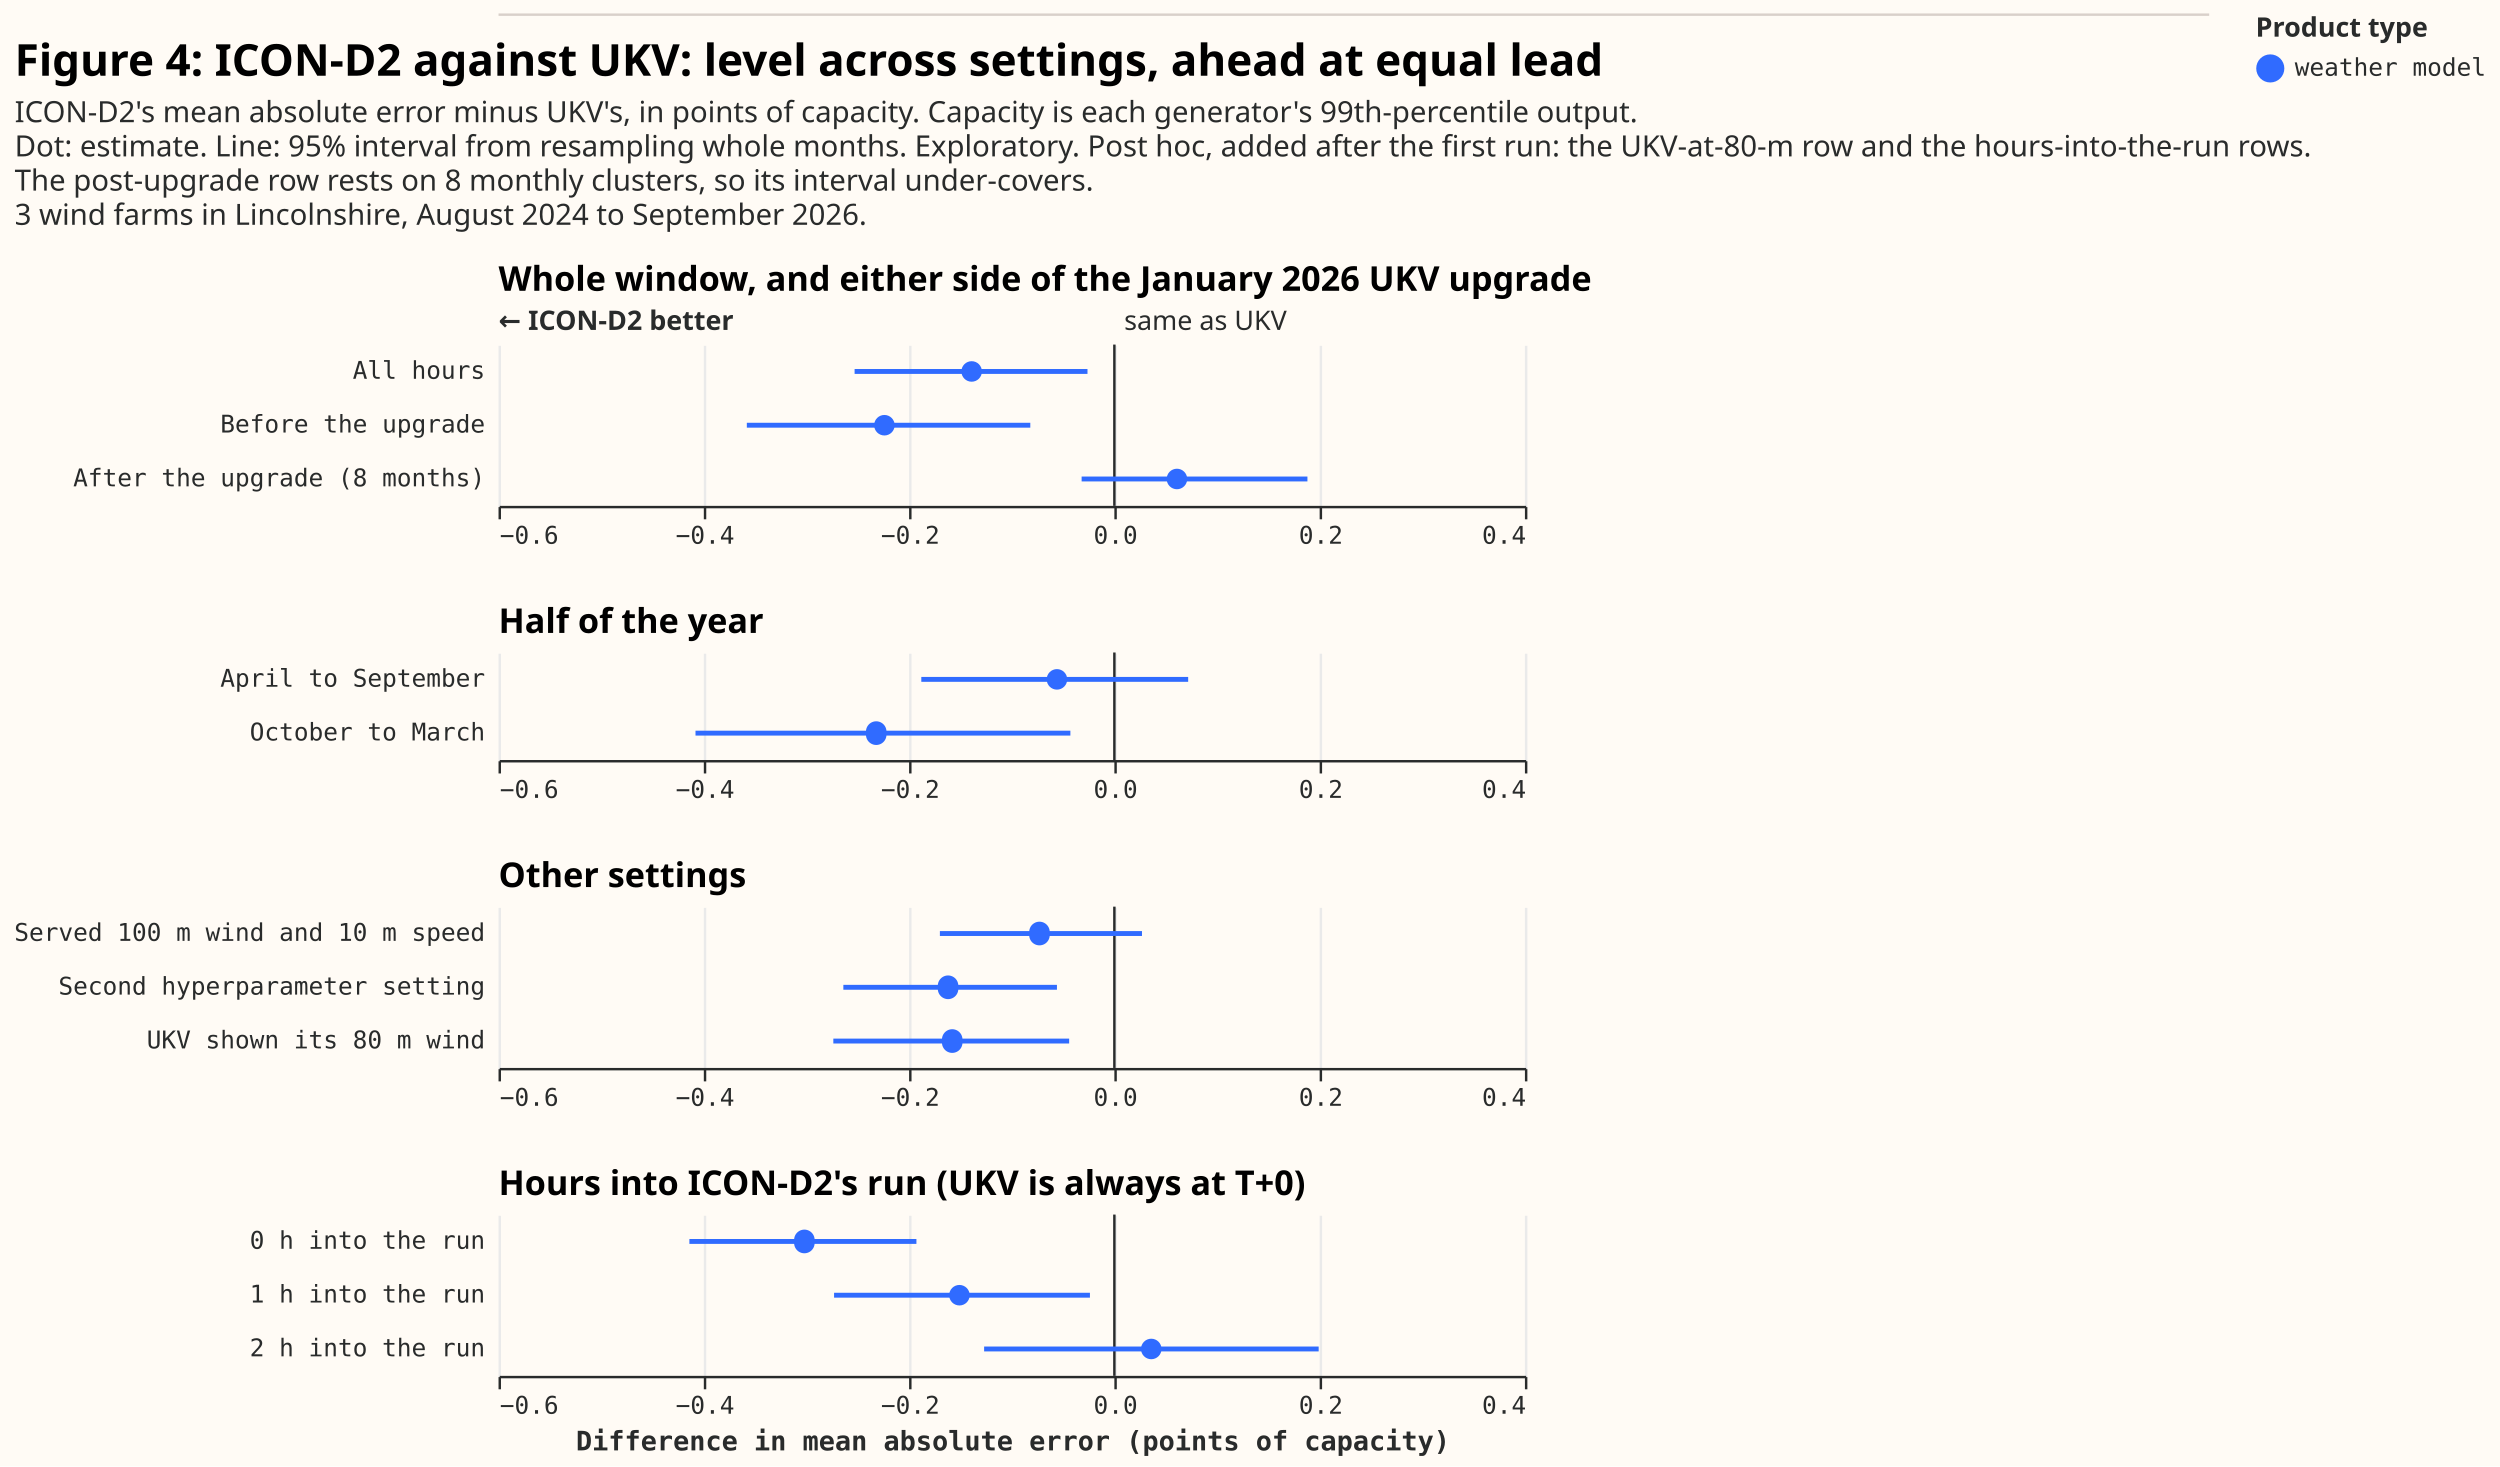
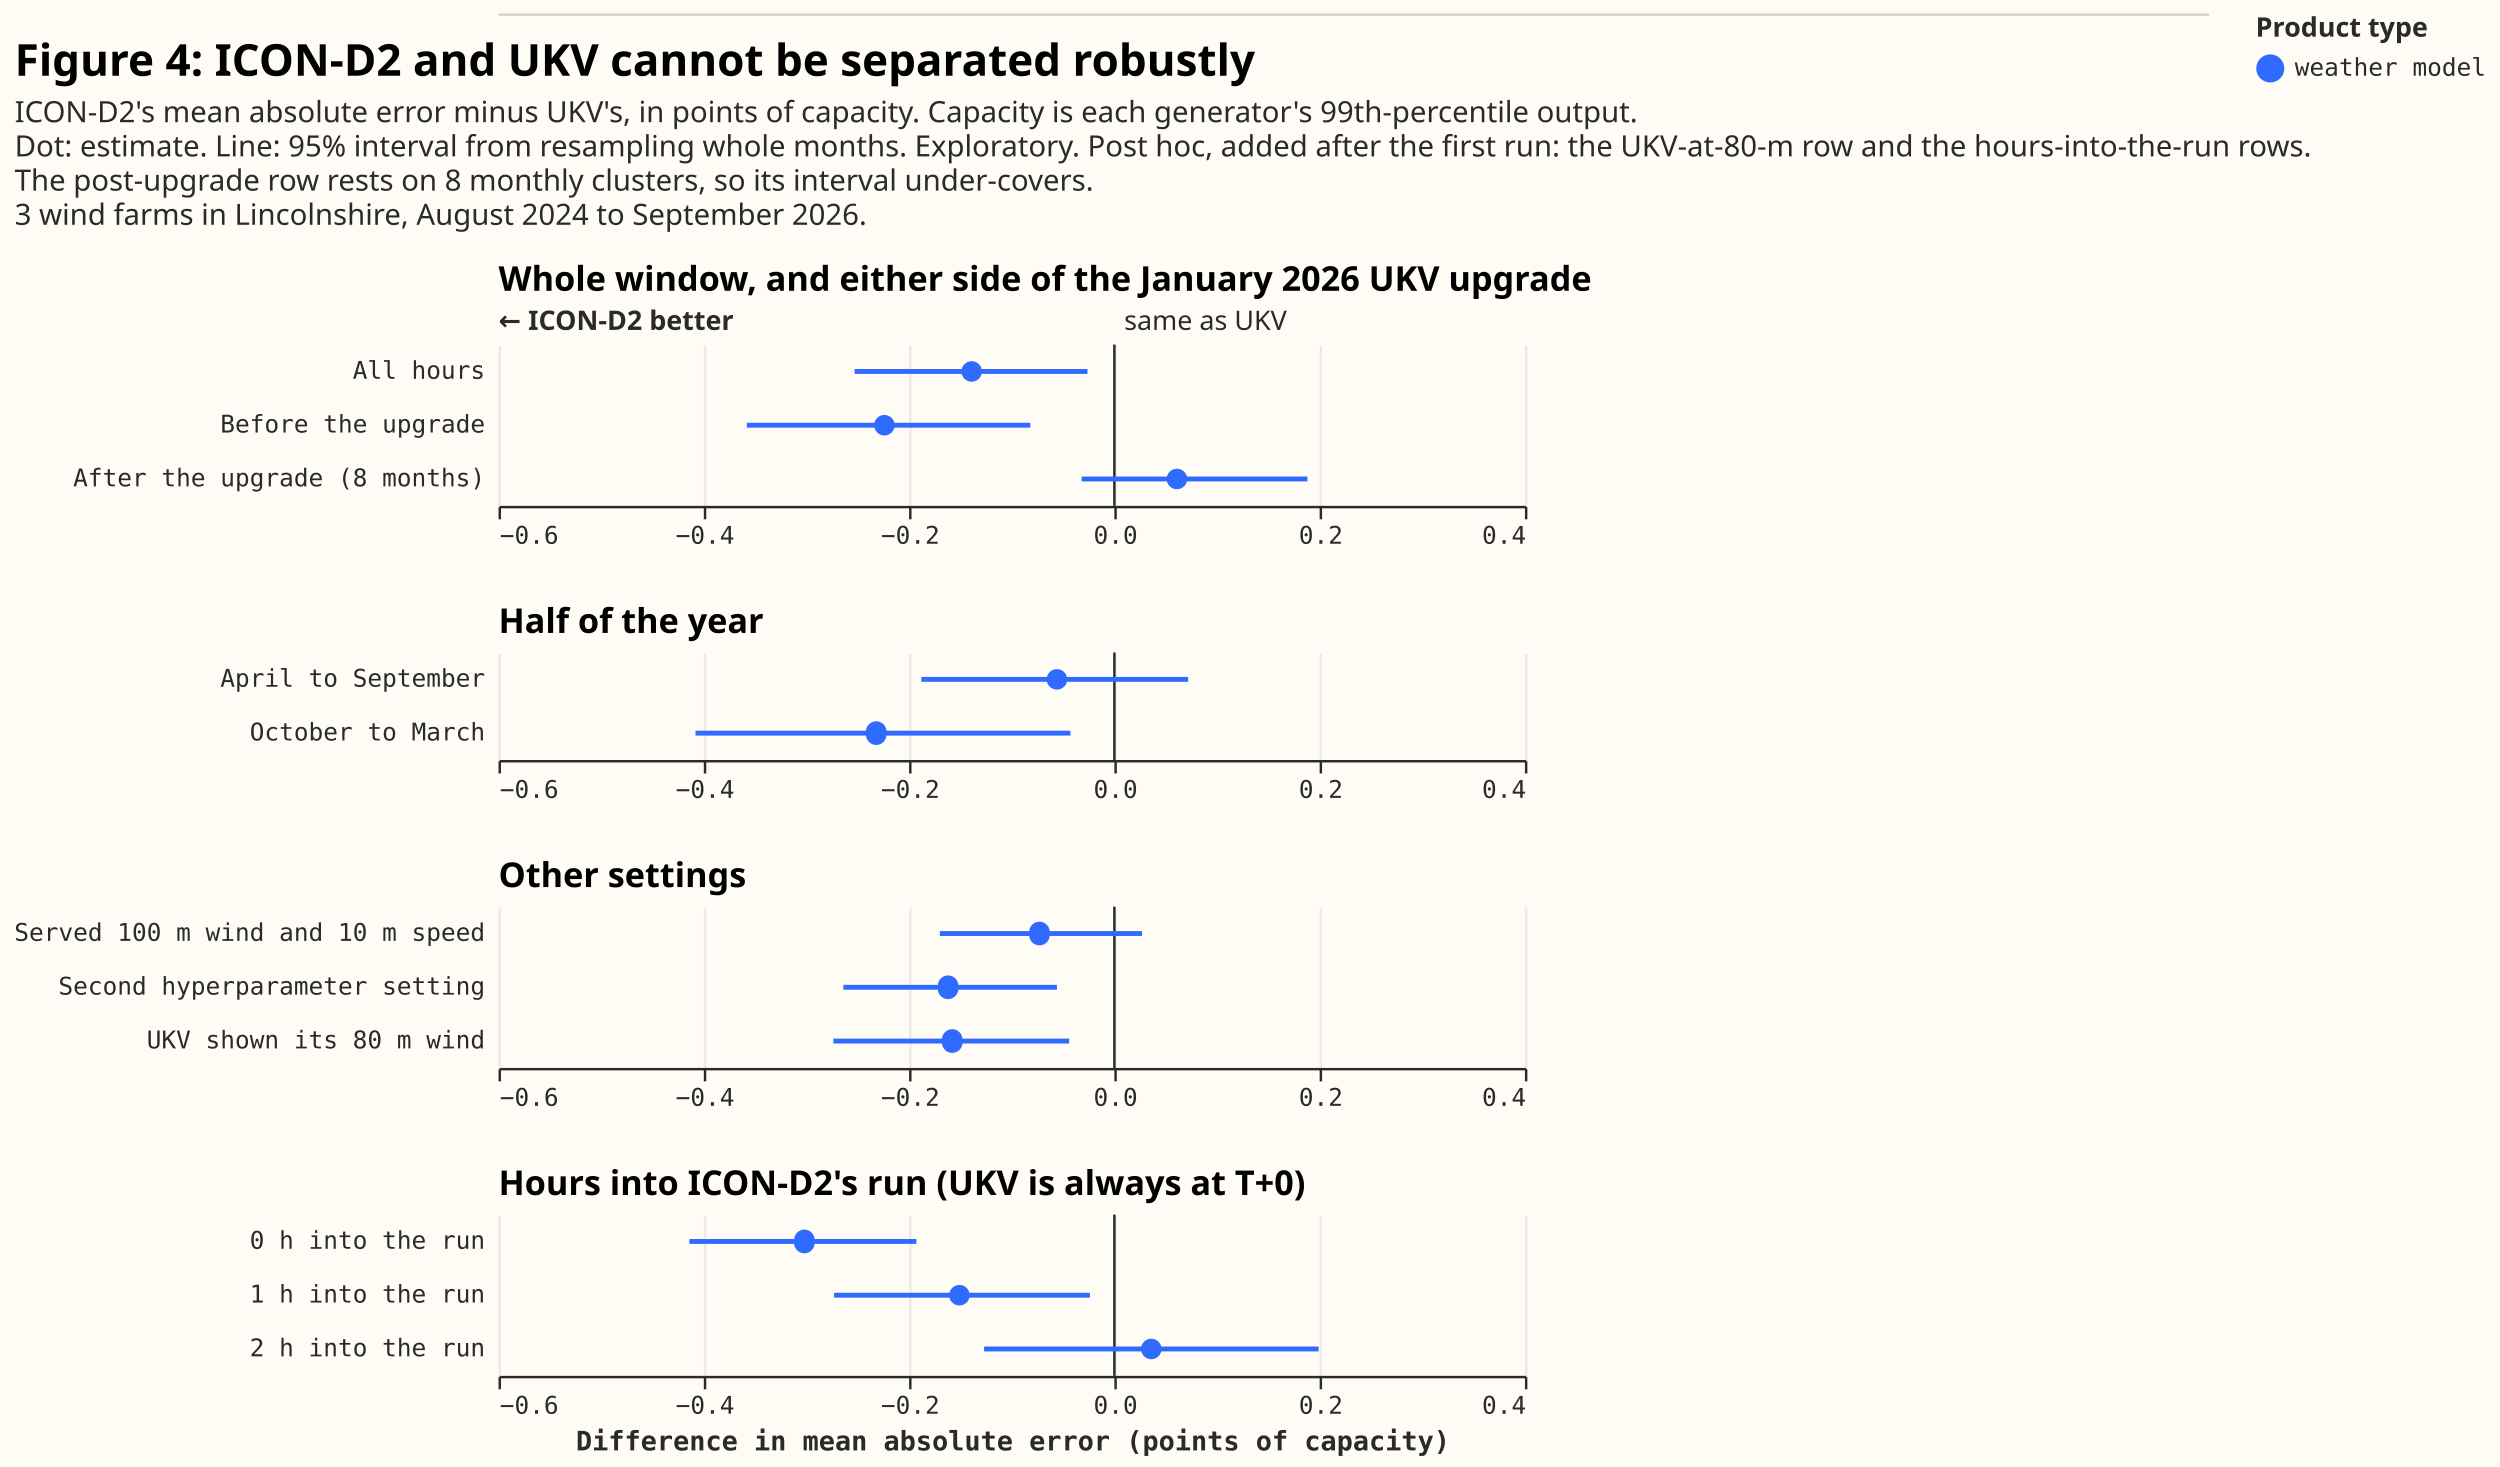
<svg xmlns="http://www.w3.org/2000/svg" width="1023" height="600" class="marks" viewBox="0 0 1023 600">
  <path fill="#fffbf5" d="M0 0h1023v600H0z" />
  <g fill="none" stroke-miterlimit="10" aria-roledescription="group mark container" class="mark-group role-frame root">
    <g aria-roledescription="group mark container" class="mark-group role-scope concat_0_group">
      <path fill="#fffbf5" d="M204 6h700v1H204Z" aria-hidden="true" class="background" />
      <path stroke="#d9d0ca" d="M204 6h700" aria-roledescription="rule mark container" class="mark-rule role-mark concat_0_marks" />
    </g>
    <g aria-roledescription="group mark container" class="mark-group role-scope concat_1_group">
      <g aria-roledescription="group mark container" class="mark-group role-scope concat_1_concat_0_group">
        <path fill="#fffbf5" d="M204 141h420v66H204Z" aria-hidden="true" class="background" />
        <g aria-hidden="true" class="mark-group role-axis">
          <path stroke="#eaeaea" d="M204.5 207.5v-66m84 66v-66m84 66v-66m84 66v-66m84 66v-66m84 66v-66" class="mark-rule role-axis-grid" pointer-events="none" />
        </g>
        <g aria-label="X-axis for a linear scale with values from −0.6 to 0.4" aria-roledescription="axis" class="mark-group role-axis" pointer-events="none">
          <path stroke="#292b2b" d="M204.5 207.5v5m84-5v5m84-5v5m84-5v5m84-5v5m84-5v5" class="mark-rule role-axis-tick" />
          <g fill="#292b2b" class="mark-text role-axis-label" font-family="Matter Semi Mono, Roboto Mono, monospace" font-size="10">
            <text transform="translate(204.5 222.5)">−0.6</text>
            <text text-anchor="middle" transform="translate(288.5 222.5)">−0.4</text>
            <text text-anchor="middle" transform="translate(372.5 222.5)">−0.2</text>
            <text text-anchor="middle" transform="translate(456.5 222.5)">0.0</text>
            <text text-anchor="middle" transform="translate(540.5 222.5)">0.2</text>
            <text text-anchor="end" transform="translate(624.5 222.5)">0.4</text>
          </g>
          <path stroke="#292b2b" d="M204.5 207.5h420" class="mark-rule role-axis-domain" />
        </g>
        <g aria-label="Y-axis for a discrete scale with 3 values: All hours, Before the upgrade, After the upgrade (8 months)" aria-roledescription="axis" class="mark-group role-axis">
          <g fill="#292b2b" class="mark-text role-axis-label" font-family="Matter Semi Mono, Roboto Mono, monospace" font-size="10" pointer-events="none" text-anchor="end">
            <text transform="translate(198.5 155)">All hours</text>
            <text transform="translate(198.5 177)">Before the upgrade</text>
            <text transform="translate(198.5 199)">After the upgrade (8 months)</text>
          </g>
        </g>
        <g aria-roledescription="rule mark container" class="mark-rule role-mark concat_1_concat_0_layer_0_marks">
          <path stroke="#292b2b" d="M456 141v66" aria-label="x: 0" aria-roledescription="rule mark" />
        </g>
        <g aria-roledescription="text mark container" class="mark-text role-mark concat_1_concat_0_layer_1_marks">
          <text fill="#292b2b" aria-label="x: 0" aria-roledescription="text mark" font-family="sans-serif" font-size="11" transform="translate(460 135)">same as UKV</text>
        </g>
        <g aria-roledescription="text mark container" class="mark-text role-mark concat_1_concat_0_layer_2_marks">
          <text fill="#292b2b" aria-label="x: −0.6" aria-roledescription="text mark" font-family="sans-serif" font-size="11" font-weight="bold" transform="translate(204 135)">← ICON-D2 better</text>
        </g>
-         <g stroke="#306bff" stroke-width="2" aria-roledescription="rule mark container" class="mark-rule role-mark concat_1_concat_0_layer_3_marks" clip-path="url(#a)" transform="translate(204 141)">
-           <path d="M145.7 11H241" aria-label="lower_95: −0.253; label: All hours; upper_95: −0.026; shade: weather model" aria-roledescription="rule mark" />
-           <path d="M101.6 33h116" aria-label="lower_95: −0.358; label: Before the upgrade; upper_95: −0.082; shade: weather model" aria-roledescription="rule mark" />
-           <path d="M238.6 55H331" aria-label="lower_95: −0.032; label: After the upgrade (8 months); upper_95: 0.188; shade: weather model" aria-roledescription="rule mark" />
+         <g stroke="#306bff" stroke-width="2" aria-hidden="true" class="mark-rule role-mark concat_1_concat_0_layer_3_marks" clip-path="url(#a)" transform="translate(204 141)">
+           <path d="M145.7 11H241M101.6 33h116m21 22H331" />
        </g>
        <g fill="#306bff" aria-roledescription="symbol mark container" class="mark-symbol role-mark concat_1_concat_0_layer_4_marks" clip-path="url(#b)" transform="translate(204 141)">
-           <path d="M197.8 11a4.2 4.2 0 1 1-8.4 0 4.2 4.2 0 1 1 8.4 0" aria-label="difference: −0.139; label: All hours; shade: weather model" aria-roledescription="point" />
-           <path d="M162.1 33a4.2 4.2 0 1 1-8.4 0 4.2 4.2 0 1 1 8.4 0" aria-label="difference: −0.224; label: Before the upgrade; shade: weather model" aria-roledescription="point" />
-           <path d="M281.8 55a4.2 4.2 0 1 1-8.4 0 4.2 4.2 0 1 1 8.4 0" aria-label="difference: 0.061; label: After the upgrade (8 months); shade: weather model" aria-roledescription="point" />
+           <path d="M197.8 11a4.2 4.2 0 1 1-8.4 0 4.2 4.2 0 1 1 8.4 0" aria-label="difference: −0.139; label: All hours; shade: weather model; Row: All hours; Estimate: −0.139; Lower 95%: −0.253; Upper 95%: −0.026" aria-roledescription="point" />
+           <path d="M162.1 33a4.2 4.2 0 1 1-8.4 0 4.2 4.2 0 1 1 8.4 0" aria-label="difference: −0.224; label: Before the upgrade; shade: weather model; Row: Before the upgrade; Estimate: −0.224; Lower 95%: −0.358; Upper 95%: −0.082" aria-roledescription="point" />
+           <path d="M281.8 55a4.2 4.2 0 1 1-8.4 0 4.2 4.2 0 1 1 8.4 0" aria-label="difference: 0.061; label: After the upgrade (8 months); shade: weather model; Row: After the upgrade (8 months); Estimate: 0.061; Lower 95%: −0.032; Upper 95%: 0.188" aria-roledescription="point" />
        </g>
        <g class="mark-group role-title">
          <text fill="#000" aria-label="Title text 'Whole window, and either side of the January 2026 UKV upgrade'" aria-roledescription="title" class="mark-text role-title-text" font-family="Matter XH, DM Sans, sans-serif" font-size="14" font-weight="bold" pointer-events="none" transform="translate(204 119)">Whole window, and either side of the January 2026 UKV upgrade</text>
        </g>
      </g>
      <g aria-roledescription="group mark container" class="mark-group role-scope concat_1_concat_1_group">
        <path fill="#fffbf5" d="M204 267h420v44H204Z" aria-hidden="true" class="background" />
        <g aria-hidden="true" class="mark-group role-axis">
          <path stroke="#eaeaea" d="M204.5 311.5v-44m84 44v-44m84 44v-44m84 44v-44m84 44v-44m84 44v-44" class="mark-rule role-axis-grid" pointer-events="none" />
        </g>
        <g aria-label="X-axis for a linear scale with values from −0.6 to 0.4" aria-roledescription="axis" class="mark-group role-axis" pointer-events="none">
          <path stroke="#292b2b" d="M204.5 311.5v5m84-5v5m84-5v5m84-5v5m84-5v5m84-5v5" class="mark-rule role-axis-tick" />
          <g fill="#292b2b" class="mark-text role-axis-label" font-family="Matter Semi Mono, Roboto Mono, monospace" font-size="10">
            <text transform="translate(204.5 326.5)">−0.6</text>
            <text text-anchor="middle" transform="translate(288.5 326.5)">−0.4</text>
            <text text-anchor="middle" transform="translate(372.5 326.5)">−0.2</text>
            <text text-anchor="middle" transform="translate(456.5 326.5)">0.0</text>
            <text text-anchor="middle" transform="translate(540.5 326.5)">0.2</text>
            <text text-anchor="end" transform="translate(624.5 326.5)">0.4</text>
          </g>
          <path stroke="#292b2b" d="M204.5 311.5h420" class="mark-rule role-axis-domain" />
        </g>
        <g aria-label="Y-axis for a discrete scale with 2 values: April to September, October to March" aria-roledescription="axis" class="mark-group role-axis">
          <g fill="#292b2b" class="mark-text role-axis-label" font-family="Matter Semi Mono, Roboto Mono, monospace" font-size="10" pointer-events="none" text-anchor="end">
            <text transform="translate(198.5 281)">April to September</text>
            <text transform="translate(198.5 303)">October to March</text>
          </g>
        </g>
        <g aria-roledescription="rule mark container" class="mark-rule role-mark concat_1_concat_1_layer_0_marks">
          <path stroke="#292b2b" d="M456 267v44" aria-label="x: 0" aria-roledescription="rule mark" />
        </g>
-         <g stroke="#306bff" stroke-width="2" aria-roledescription="rule mark container" class="mark-rule role-mark concat_1_concat_1_layer_1_marks" clip-path="url(#c)" transform="translate(204 267)">
-           <path d="M173 11h109.2" aria-label="lower_95: −0.188; label: April to September; upper_95: 0.072; shade: weather model" aria-roledescription="rule mark" />
-           <path d="M80.6 33H234" aria-label="lower_95: −0.408; label: October to March; upper_95: −0.043; shade: weather model" aria-roledescription="rule mark" />
+         <g stroke="#306bff" stroke-width="2" aria-hidden="true" class="mark-rule role-mark concat_1_concat_1_layer_1_marks" clip-path="url(#c)" transform="translate(204 267)">
+           <path d="M173 11h109.2M80.6 33H234" />
        </g>
        <g fill="#306bff" aria-roledescription="symbol mark container" class="mark-symbol role-mark concat_1_concat_1_layer_2_marks" clip-path="url(#d)" transform="translate(204 267)">
-           <path d="M232.7 11a4.2 4.2 0 1 1-8.4 0 4.2 4.2 0 1 1 8.4 0" aria-label="difference: −0.056; label: April to September; shade: weather model" aria-roledescription="point" />
-           <path d="M158.7 33a4.2 4.2 0 1 1-8.3 0 4.2 4.2 0 1 1 8.3 0" aria-label="difference: −0.232; label: October to March; shade: weather model" aria-roledescription="point" />
+           <path d="M232.7 11a4.2 4.2 0 1 1-8.4 0 4.2 4.2 0 1 1 8.4 0" aria-label="difference: −0.056; label: April to September; shade: weather model; Row: April to September; Estimate: −0.056; Lower 95%: −0.188; Upper 95%: 0.072" aria-roledescription="point" />
+           <path d="M158.7 33a4.2 4.2 0 1 1-8.3 0 4.2 4.2 0 1 1 8.3 0" aria-label="difference: −0.232; label: October to March; shade: weather model; Row: October to March; Estimate: −0.232; Lower 95%: −0.408; Upper 95%: −0.043" aria-roledescription="point" />
        </g>
        <g class="mark-group role-title">
          <text fill="#000" aria-label="Title text 'Half of the year'" aria-roledescription="title" class="mark-text role-title-text" font-family="Matter XH, DM Sans, sans-serif" font-size="14" font-weight="bold" pointer-events="none" transform="translate(204 259)">Half of the year</text>
        </g>
      </g>
      <g aria-roledescription="group mark container" class="mark-group role-scope concat_1_concat_2_group">
        <path fill="#fffbf5" d="M204 371h420v66H204Z" aria-hidden="true" class="background" />
        <g aria-hidden="true" class="mark-group role-axis">
          <path stroke="#eaeaea" d="M204.5 437.5v-66m84 66v-66m84 66v-66m84 66v-66m84 66v-66m84 66v-66" class="mark-rule role-axis-grid" pointer-events="none" />
        </g>
        <g aria-label="X-axis for a linear scale with values from −0.6 to 0.4" aria-roledescription="axis" class="mark-group role-axis" pointer-events="none">
          <path stroke="#292b2b" d="M204.5 437.5v5m84-5v5m84-5v5m84-5v5m84-5v5m84-5v5" class="mark-rule role-axis-tick" />
          <g fill="#292b2b" class="mark-text role-axis-label" font-family="Matter Semi Mono, Roboto Mono, monospace" font-size="10">
            <text transform="translate(204.5 452.5)">−0.6</text>
            <text text-anchor="middle" transform="translate(288.5 452.5)">−0.4</text>
            <text text-anchor="middle" transform="translate(372.5 452.5)">−0.2</text>
            <text text-anchor="middle" transform="translate(456.5 452.5)">0.0</text>
            <text text-anchor="middle" transform="translate(540.5 452.5)">0.2</text>
            <text text-anchor="end" transform="translate(624.5 452.5)">0.4</text>
          </g>
          <path stroke="#292b2b" d="M204.5 437.5h420" class="mark-rule role-axis-domain" />
        </g>
        <g aria-label="Y-axis for a discrete scale with 3 values: Served 100 m wind and 10 m speed, Second hyperparameter setting, UKV shown its 80 m wind" aria-roledescription="axis" class="mark-group role-axis">
          <g fill="#292b2b" class="mark-text role-axis-label" font-family="Matter Semi Mono, Roboto Mono, monospace" font-size="10" pointer-events="none" text-anchor="end">
            <text transform="translate(198.5 385)">Served 100 m wind and 10 m speed</text>
            <text transform="translate(198.5 407)">Second hyperparameter setting</text>
            <text transform="translate(198.5 429)">UKV shown its 80 m wind</text>
          </g>
        </g>
        <g aria-roledescription="rule mark container" class="mark-rule role-mark concat_1_concat_2_layer_0_marks">
          <path stroke="#292b2b" d="M456 371v66" aria-label="x: 0" aria-roledescription="rule mark" />
        </g>
-         <g stroke="#306bff" stroke-width="2" aria-roledescription="rule mark container" class="mark-rule role-mark concat_1_concat_2_layer_1_marks" clip-path="url(#f)" transform="translate(204 371)">
-           <path d="M180.6 11h82.7" aria-label="lower_95: −0.17; label: Served 100 m wind and 10 m speed; upper_95: 0.027; shade: weather model" aria-roledescription="rule mark" />
-           <path d="M141.1 33h87.4" aria-label="lower_95: −0.264; label: Second hyperparameter setting; upper_95: −0.056; shade: weather model" aria-roledescription="rule mark" />
-           <path d="M137 55h96.5" aria-label="lower_95: −0.274; label: UKV shown its 80 m wind; upper_95: −0.044; shade: weather model" aria-roledescription="rule mark" />
+         <g stroke="#306bff" stroke-width="2" aria-hidden="true" class="mark-rule role-mark concat_1_concat_2_layer_1_marks" clip-path="url(#f)" transform="translate(204 371)">
+           <path d="M180.6 11h82.7M141.1 33h87.4M137 55h96.5" />
        </g>
        <g fill="#306bff" aria-roledescription="symbol mark container" class="mark-symbol role-mark concat_1_concat_2_layer_2_marks" clip-path="url(#g)" transform="translate(204 371)">
-           <path d="M225.5 11a4.2 4.2 0 1 1-8.3 0 4.2 4.2 0 1 1 8.3 0" aria-label="difference: −0.073; label: Served 100 m wind and 10 m speed; shade: weather model" aria-roledescription="point" />
-           <path d="M188.1 33a4.2 4.2 0 1 1-8.3 0 4.2 4.2 0 1 1 8.3 0" aria-label="difference: −0.162; label: Second hyperparameter setting; shade: weather model" aria-roledescription="point" />
-           <path d="M189.8 55a4.2 4.2 0 1 1-8.3 0 4.2 4.2 0 1 1 8.3 0" aria-label="difference: −0.158; label: UKV shown its 80 m wind; shade: weather model" aria-roledescription="point" />
+           <path d="M225.5 11a4.2 4.2 0 1 1-8.3 0 4.2 4.2 0 1 1 8.3 0" aria-label="difference: −0.073; label: Served 100 m wind and 10 m speed; shade: weather model; Row: Served 100 m wind and 10 m speed; Estimate: −0.073; Lower 95%: −0.17; Upper 95%: 0.027" aria-roledescription="point" />
+           <path d="M188.1 33a4.2 4.2 0 1 1-8.3 0 4.2 4.2 0 1 1 8.3 0" aria-label="difference: −0.162; label: Second hyperparameter setting; shade: weather model; Row: Second hyperparameter setting; Estimate: −0.162; Lower 95%: −0.264; Upper 95%: −0.056" aria-roledescription="point" />
+           <path d="M189.8 55a4.2 4.2 0 1 1-8.3 0 4.2 4.2 0 1 1 8.3 0" aria-label="difference: −0.158; label: UKV shown its 80 m wind; shade: weather model; Row: UKV shown its 80 m wind; Estimate: −0.158; Lower 95%: −0.274; Upper 95%: −0.044" aria-roledescription="point" />
        </g>
        <g class="mark-group role-title">
          <text fill="#000" aria-label="Title text 'Other settings'" aria-roledescription="title" class="mark-text role-title-text" font-family="Matter XH, DM Sans, sans-serif" font-size="14" font-weight="bold" pointer-events="none" transform="translate(204 363)">Other settings</text>
        </g>
      </g>
      <g aria-roledescription="group mark container" class="mark-group role-scope concat_1_concat_3_group">
        <path fill="#fffbf5" d="M204 497h420v66H204Z" aria-hidden="true" class="background" />
        <g aria-hidden="true" class="mark-group role-axis">
          <path stroke="#eaeaea" d="M204.5 563.5v-66m84 66v-66m84 66v-66m84 66v-66m84 66v-66m84 66v-66" class="mark-rule role-axis-grid" pointer-events="none" />
        </g>
        <g aria-label="X-axis titled 'Difference in mean absolute error (points of capacity)' for a linear scale with values from −0.6 to 0.4" aria-roledescription="axis" class="mark-group role-axis" pointer-events="none">
          <path stroke="#292b2b" d="M204.5 563.5v5m84-5v5m84-5v5m84-5v5m84-5v5m84-5v5" class="mark-rule role-axis-tick" />
          <g fill="#292b2b" class="mark-text role-axis-label" font-family="Matter Semi Mono, Roboto Mono, monospace" font-size="10">
            <text transform="translate(204.5 578.5)">−0.6</text>
            <text text-anchor="middle" transform="translate(288.5 578.5)">−0.4</text>
            <text text-anchor="middle" transform="translate(372.5 578.5)">−0.2</text>
            <text text-anchor="middle" transform="translate(456.5 578.5)">0.0</text>
            <text text-anchor="middle" transform="translate(540.5 578.5)">0.2</text>
            <text text-anchor="end" transform="translate(624.5 578.5)">0.4</text>
          </g>
          <path stroke="#292b2b" d="M204.5 563.5h420" class="mark-rule role-axis-domain" />
          <text fill="#292b2b" class="mark-text role-axis-title" font-family="Matter Semi Mono, Roboto Mono, monospace" font-size="11" font-weight="bold" text-anchor="middle" transform="translate(414.5 593.5)">Difference in mean absolute error (points of capacity)</text>
        </g>
        <g aria-label="Y-axis for a discrete scale with 3 values: 0 h into the run, 1 h into the run, 2 h into the run" aria-roledescription="axis" class="mark-group role-axis">
          <g fill="#292b2b" class="mark-text role-axis-label" font-family="Matter Semi Mono, Roboto Mono, monospace" font-size="10" pointer-events="none" text-anchor="end">
            <text transform="translate(198.5 511)">0 h into the run</text>
            <text transform="translate(198.5 533)">1 h into the run</text>
            <text transform="translate(198.5 555)">2 h into the run</text>
          </g>
        </g>
        <g aria-roledescription="rule mark container" class="mark-rule role-mark concat_1_concat_3_layer_0_marks">
          <path stroke="#292b2b" d="M456 497v66" aria-label="x: 0" aria-roledescription="rule mark" />
        </g>
-         <g stroke="#306bff" stroke-width="2" aria-roledescription="rule mark container" class="mark-rule role-mark concat_1_concat_3_layer_1_marks" clip-path="url(#i)" transform="translate(204 497)">
-           <path d="M78.1 11H171" aria-label="Difference in mean absolute error (points of capacity): −0.414; label: 0 h into the run; upper_95: −0.193; shade: weather model" aria-roledescription="rule mark" />
-           <path d="M137.3 33H242" aria-label="Difference in mean absolute error (points of capacity): −0.273; label: 1 h into the run; upper_95: −0.024; shade: weather model" aria-roledescription="rule mark" />
-           <path d="M198.7 55h136.9" aria-label="Difference in mean absolute error (points of capacity): −0.127; label: 2 h into the run; upper_95: 0.199; shade: weather model" aria-roledescription="rule mark" />
+         <g stroke="#306bff" stroke-width="2" aria-hidden="true" class="mark-rule role-mark concat_1_concat_3_layer_1_marks" clip-path="url(#i)" transform="translate(204 497)">
+           <path d="M78.1 11H171m-33.7 22H242m-43.3 22h136.9" />
        </g>
        <g fill="#306bff" aria-roledescription="symbol mark container" class="mark-symbol role-mark concat_1_concat_3_layer_2_marks" clip-path="url(#j)" transform="translate(204 497)">
-           <path d="M129.3 11a4.2 4.2 0 1 1-8.3 0 4.2 4.2 0 1 1 8.3 0" aria-label="Difference in mean absolute error (points of capacity): −0.302; label: 0 h into the run; shade: weather model" aria-roledescription="point" />
-           <path d="M192.8 33a4.2 4.2 0 1 1-8.4 0 4.2 4.2 0 1 1 8.4 0" aria-label="Difference in mean absolute error (points of capacity): −0.151; label: 1 h into the run; shade: weather model" aria-roledescription="point" />
-           <path d="M271.3 55a4.2 4.2 0 1 1-8.4 0 4.2 4.2 0 1 1 8.4 0" aria-label="Difference in mean absolute error (points of capacity): 0.036; label: 2 h into the run; shade: weather model" aria-roledescription="point" />
+           <path d="M129.3 11a4.2 4.2 0 1 1-8.3 0 4.2 4.2 0 1 1 8.3 0" aria-label="Difference in mean absolute error (points of capacity): −0.302; label: 0 h into the run; shade: weather model; Row: 0 h into the run; Estimate: −0.302; Lower 95%: −0.414; Upper 95%: −0.193" aria-roledescription="point" />
+           <path d="M192.8 33a4.2 4.2 0 1 1-8.4 0 4.2 4.2 0 1 1 8.4 0" aria-label="Difference in mean absolute error (points of capacity): −0.151; label: 1 h into the run; shade: weather model; Row: 1 h into the run; Estimate: −0.151; Lower 95%: −0.273; Upper 95%: −0.024" aria-roledescription="point" />
+           <path d="M271.3 55a4.2 4.2 0 1 1-8.4 0 4.2 4.2 0 1 1 8.4 0" aria-label="Difference in mean absolute error (points of capacity): 0.036; label: 2 h into the run; shade: weather model; Row: 2 h into the run; Estimate: 0.036; Lower 95%: −0.127; Upper 95%: 0.199" aria-roledescription="point" />
        </g>
        <g class="mark-group role-title">
          <text fill="#000" aria-label="Title text 'Hours into ICON-D2's run (UKV is always at T+0)'" aria-roledescription="title" class="mark-text role-title-text" font-family="Matter XH, DM Sans, sans-serif" font-size="14" font-weight="bold" pointer-events="none" transform="translate(204 489)">Hours into ICON-D2's run (UKV is always at T+0)</text>
        </g>
      </g>
      <g class="mark-group role-title" pointer-events="none">
-         <text fill="#000" aria-label="Title text 'Figure 4: ICON-D2 against UKV: level across settings, ahead at equal lead'" aria-roledescription="title" class="mark-text role-title-text" font-family="Matter XH, DM Sans, sans-serif" font-size="18" font-weight="bold" transform="translate(6 31)">Figure 4: ICON-D2 against UKV: level across settings, ahead at equal lead</text>
+         <text fill="#000" aria-label="Title text 'Figure 4: ICON-D2 and UKV cannot be separated robustly'" aria-roledescription="title" class="mark-text role-title-text" font-family="Matter XH, DM Sans, sans-serif" font-size="18" font-weight="bold" transform="translate(6 31)">Figure 4: ICON-D2 and UKV cannot be separated robustly</text>
        <text fill="#292b2b" aria-label="Subtitle text 'ICON-D2's mean absolute error minus UKV's, in points of capacity. Capacity is each generator's 99th-percentile output. Dot: estimate. Line: 95% interval from resampling whole months. Exploratory. Post hoc, added after the first run: the UKV-at-80-m row and the hours-into-the-run rows. The post-upgrade row rests on 8 monthly clusters, so its interval under-covers. 3 wind farms in Lincolnshire, August 2024 to September 2026.'" aria-roledescription="subtitle" class="mark-text role-title-subtitle" font-family="sans-serif" font-size="12" transform="translate(6 50)">
          <tspan>ICON-D2's mean absolute error minus UKV's, in points of capacity. Capacity is each generator's 99th-percentile output.</tspan>
          <tspan x="0" dy="14">Dot: estimate. Line: 95% interval from resampling whole months. Exploratory. Post hoc, added after the first run: the UKV-at-80-m row and the hours-into-the-run rows.</tspan>
          <tspan x="0" dy="14">The post-upgrade row rests on 8 monthly clusters, so its interval under-covers.</tspan>
          <tspan x="0" dy="14">3 wind farms in Lincolnshire, August 2024 to September 2026.</tspan>
        </text>
      </g>
    </g>
    <g aria-label="Symbol legend titled 'Product type' for fill color and stroke color with 6 values: satellite, reanalysis, weather model, satellite, light, reanalysis, light, weather model, light" aria-roledescription="legend" class="mark-group role-legend">
      <path d="M923 6h95v29h-95Z" aria-hidden="true" class="background" pointer-events="none" />
      <g class="mark-group role-legend-entry">
        <g aria-roledescription="group mark container" class="mark-group role-scope" pointer-events="none">
          <path d="M923 22h94v12.5h-94Z" aria-hidden="true" class="background" />
          <path fill="#306bff" stroke="#306bff" stroke-width="1.5" d="M934 28a5 5 0 1 1-10 0 5 5 0 1 1 10 0" class="mark-symbol role-legend-symbol" />
          <text fill="#292b2b" class="mark-text role-legend-label" font-family="Matter Semi Mono, Roboto Mono, monospace" font-size="10" transform="translate(939 31)">weather model</text>
        </g>
      </g>
      <text fill="#292b2b" class="mark-text role-legend-title" font-family="Matter XH, DM Sans, sans-serif" font-size="11" font-weight="bold" pointer-events="none" transform="translate(923 15)">Product type</text>
    </g>
  </g>
  <defs>
    <clipPath id="a">
      <path d="M0 0h420v66H0z" />
    </clipPath>
    <clipPath id="b">
      <path d="M0 0h420v66H0z" />
    </clipPath>
    <clipPath id="c">
      <path d="M0 0h420v44H0z" />
    </clipPath>
    <clipPath id="d">
      <path d="M0 0h420v44H0z" />
    </clipPath>
    <clipPath id="f">
      <path d="M0 0h420v66H0z" />
    </clipPath>
    <clipPath id="g">
      <path d="M0 0h420v66H0z" />
    </clipPath>
    <clipPath id="i">
      <path d="M0 0h420v66H0z" />
    </clipPath>
    <clipPath id="j">
      <path d="M0 0h420v66H0z" />
    </clipPath>
  </defs>
</svg>
